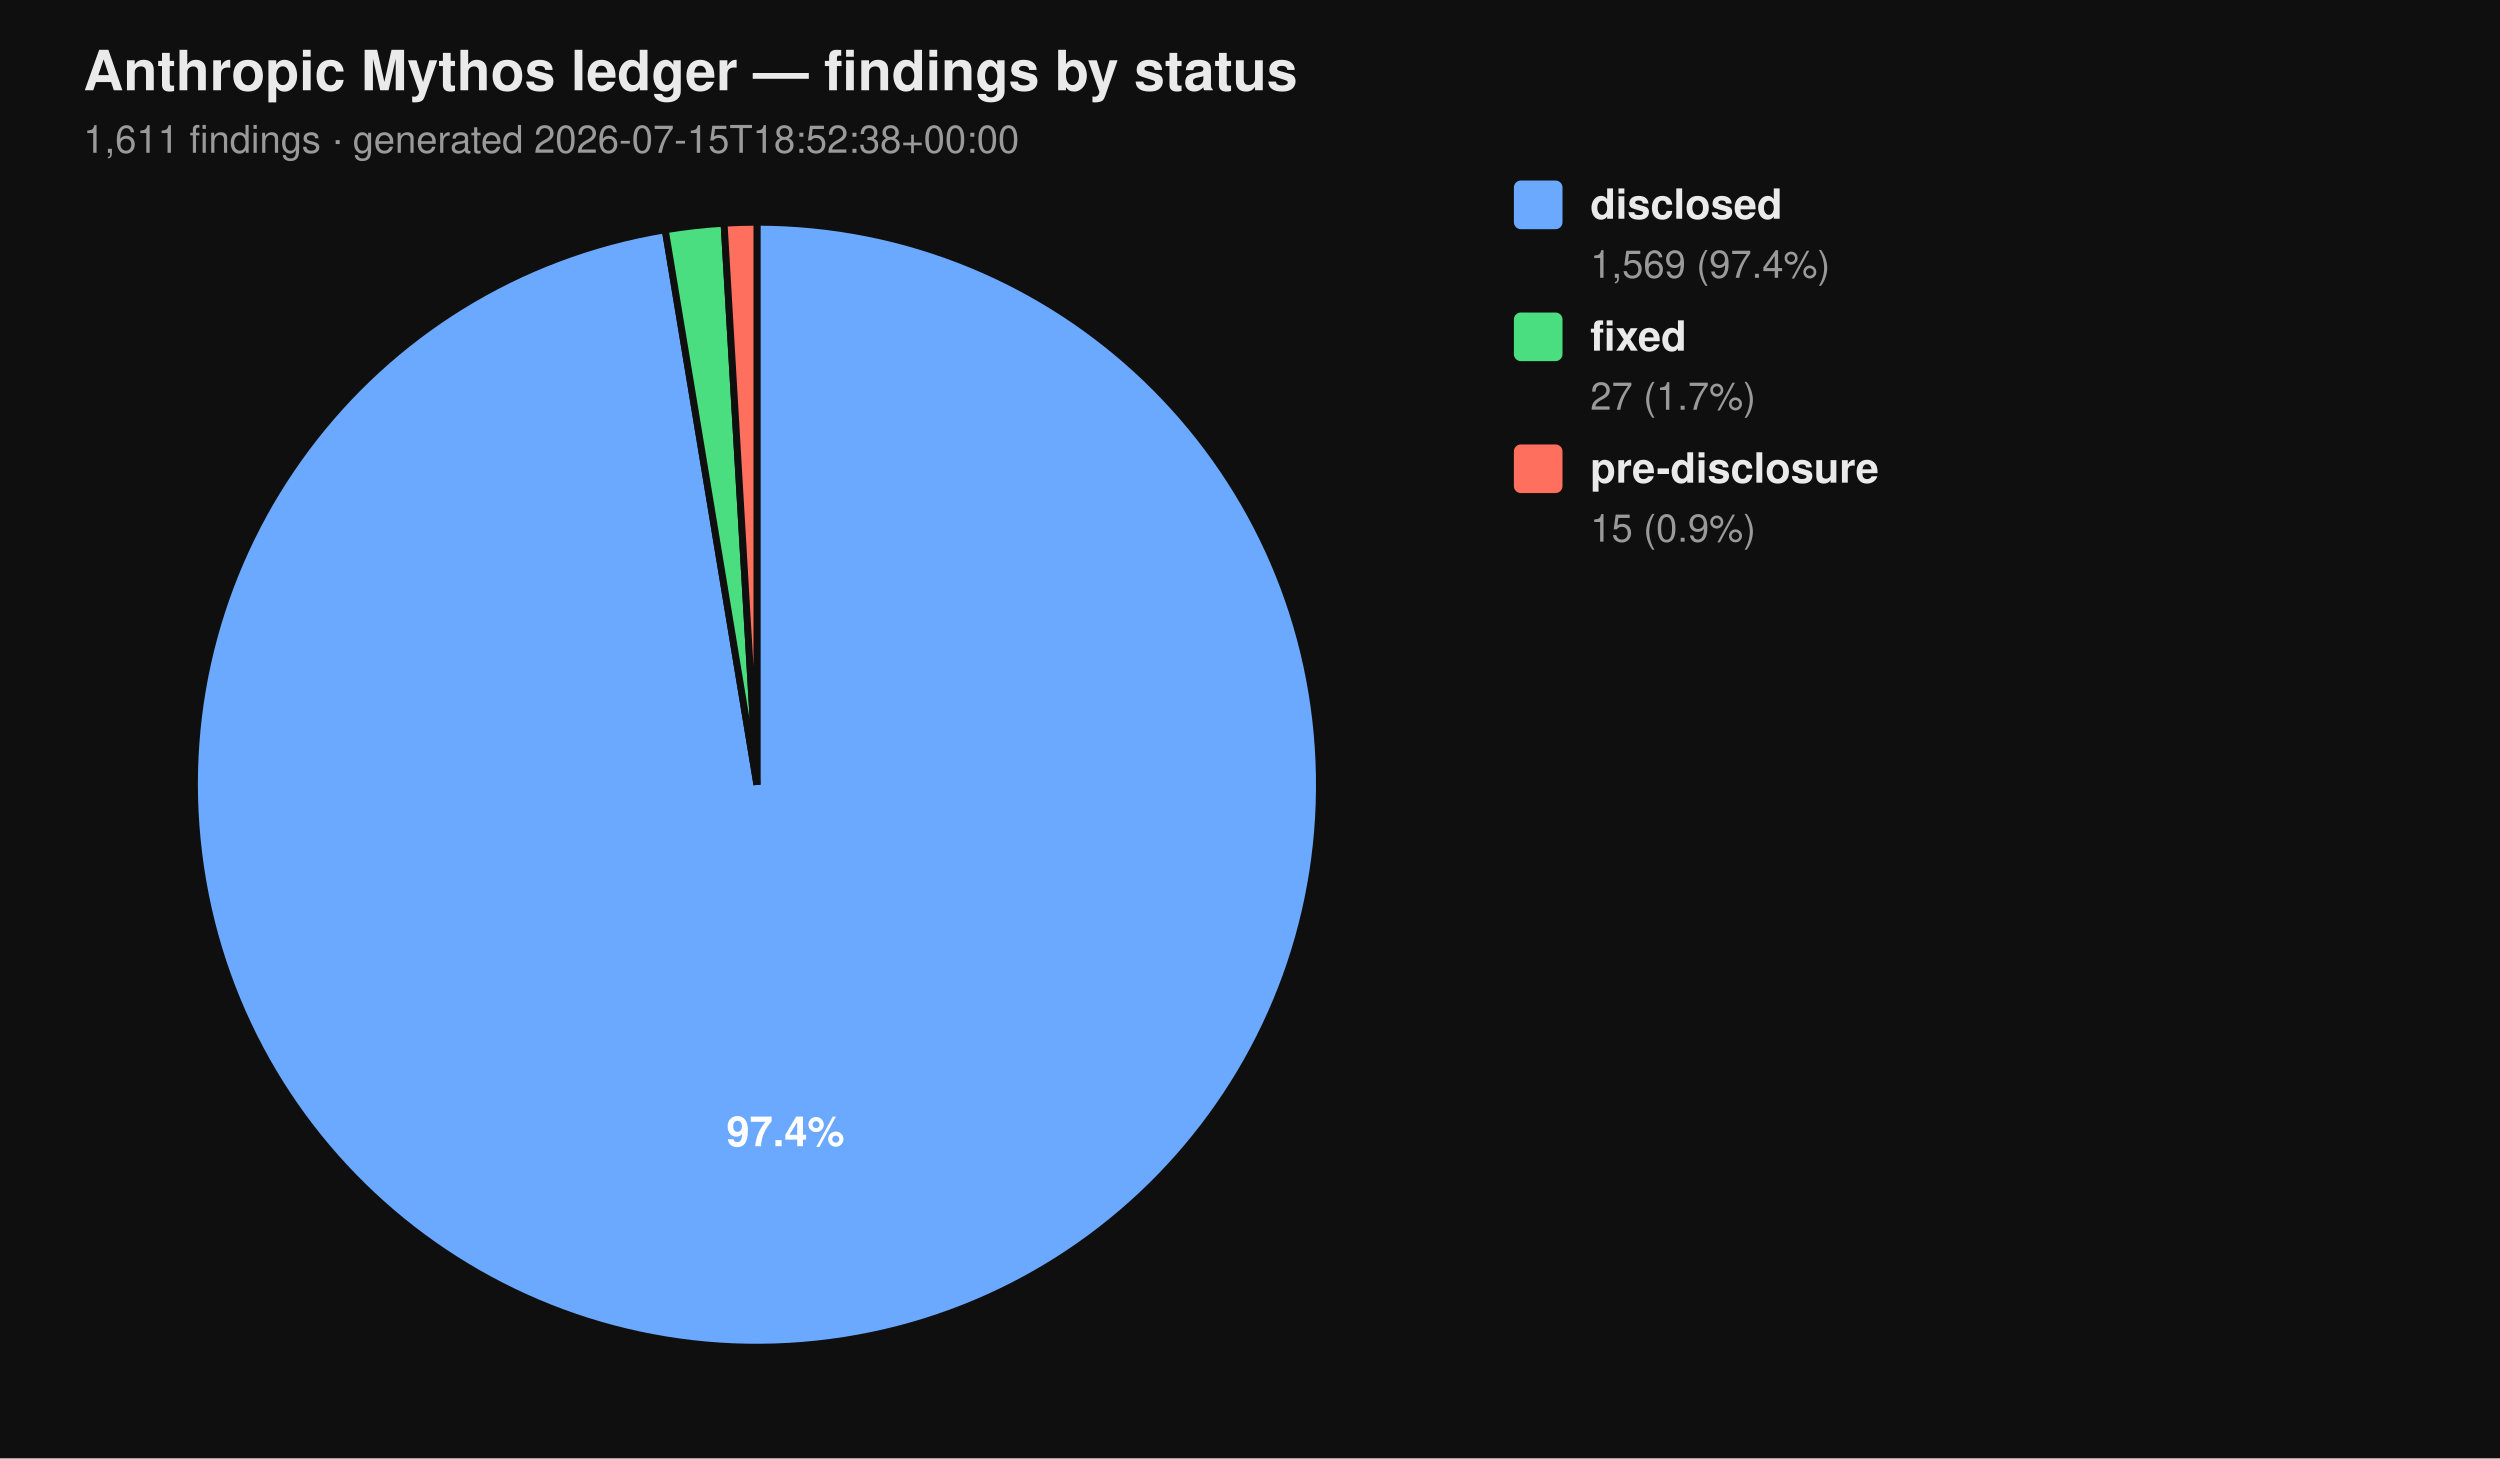
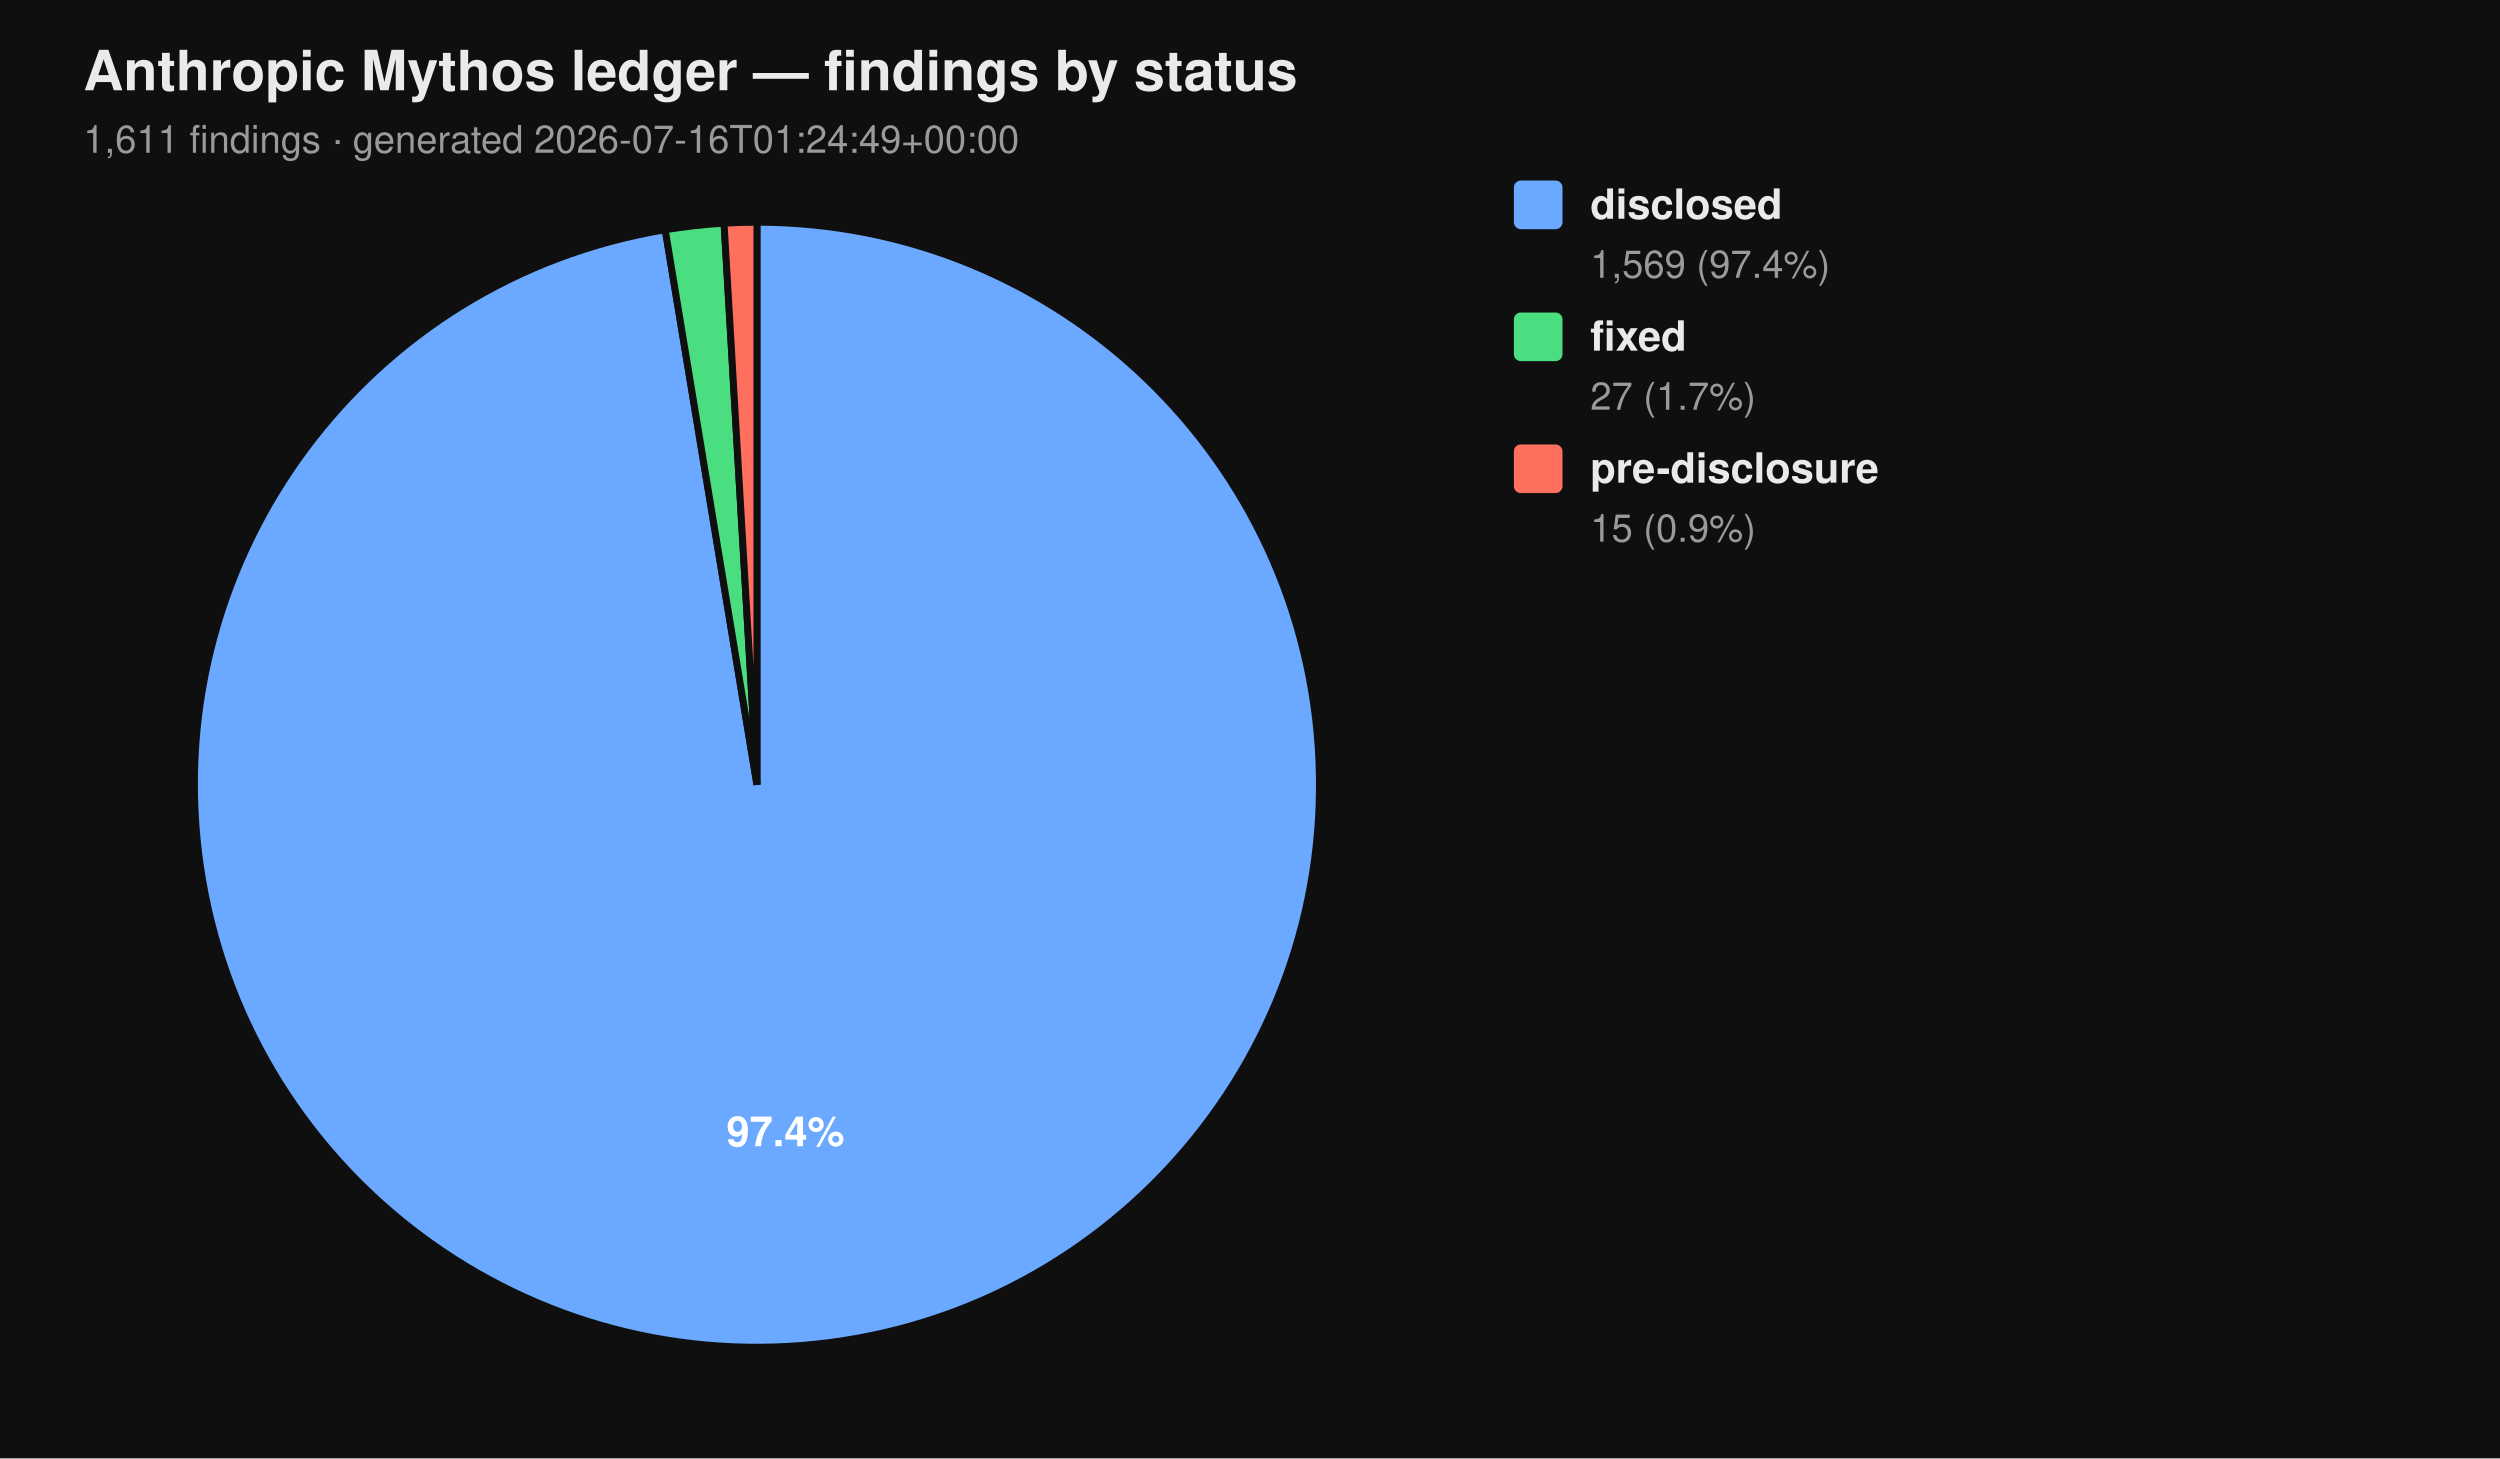
<svg xmlns="http://www.w3.org/2000/svg" viewBox="0 0 720 420" width="720" height="420" font-family="-apple-system, BlinkMacSystemFont, 'Segoe UI', Helvetica, Arial, sans-serif">
  <rect width="100%" height="100%" fill="#0f0f0f" />
  <text x="24" y="26" fill="#eaeaea" font-size="16" font-weight="700">Anthropic Mythos ledger — findings by status</text>
-   <text x="24" y="44" fill="#9a9a9a" font-size="11">1,611 findings  ·  generated 2026-07-15T18:52:38+00:00</text>
+   <text x="24" y="44" fill="#9a9a9a" font-size="11">1,611 findings  ·  generated 2026-07-16T01:24:49+00:00</text>
  <path d="M 218.00 226.00 L 218.00 64.00 A 162.00 162.00 0 1 1 191.58 66.17 Z" fill="#6aa9ff" stroke="#0f0f0f" stroke-width="2" />
  <path d="M 218.00 226.00 L 191.58 66.17 A 162.00 162.00 0 0 1 208.53 64.28 Z" fill="#4ade80" stroke="#0f0f0f" stroke-width="2" />
  <path d="M 218.00 226.00 L 208.53 64.28 A 162.00 162.00 0 0 1 218.00 64.00 Z" fill="#ff6f5e" stroke="#0f0f0f" stroke-width="2" />
  <text x="226.22" y="330.10" text-anchor="middle" fill="#ffffff" font-size="12" font-weight="700">97.4%</text>
  <rect x="436" y="52" width="14" height="14" rx="2" ry="2" fill="#6aa9ff" />
  <text x="458" y="63" fill="#eaeaea" font-size="12" font-weight="600">disclosed</text>
  <text x="458" y="80" fill="#9a9a9a" font-size="11">1,569 (97.4%)</text>
  <rect x="436" y="90" width="14" height="14" rx="2" ry="2" fill="#4ade80" />
  <text x="458" y="101" fill="#eaeaea" font-size="12" font-weight="600">fixed</text>
  <text x="458" y="118" fill="#9a9a9a" font-size="11">27 (1.7%)</text>
  <rect x="436" y="128" width="14" height="14" rx="2" ry="2" fill="#ff6f5e" />
  <text x="458" y="139" fill="#eaeaea" font-size="12" font-weight="600">pre-disclosure</text>
  <text x="458" y="156" fill="#9a9a9a" font-size="11">15 (0.9%)</text>
</svg>
